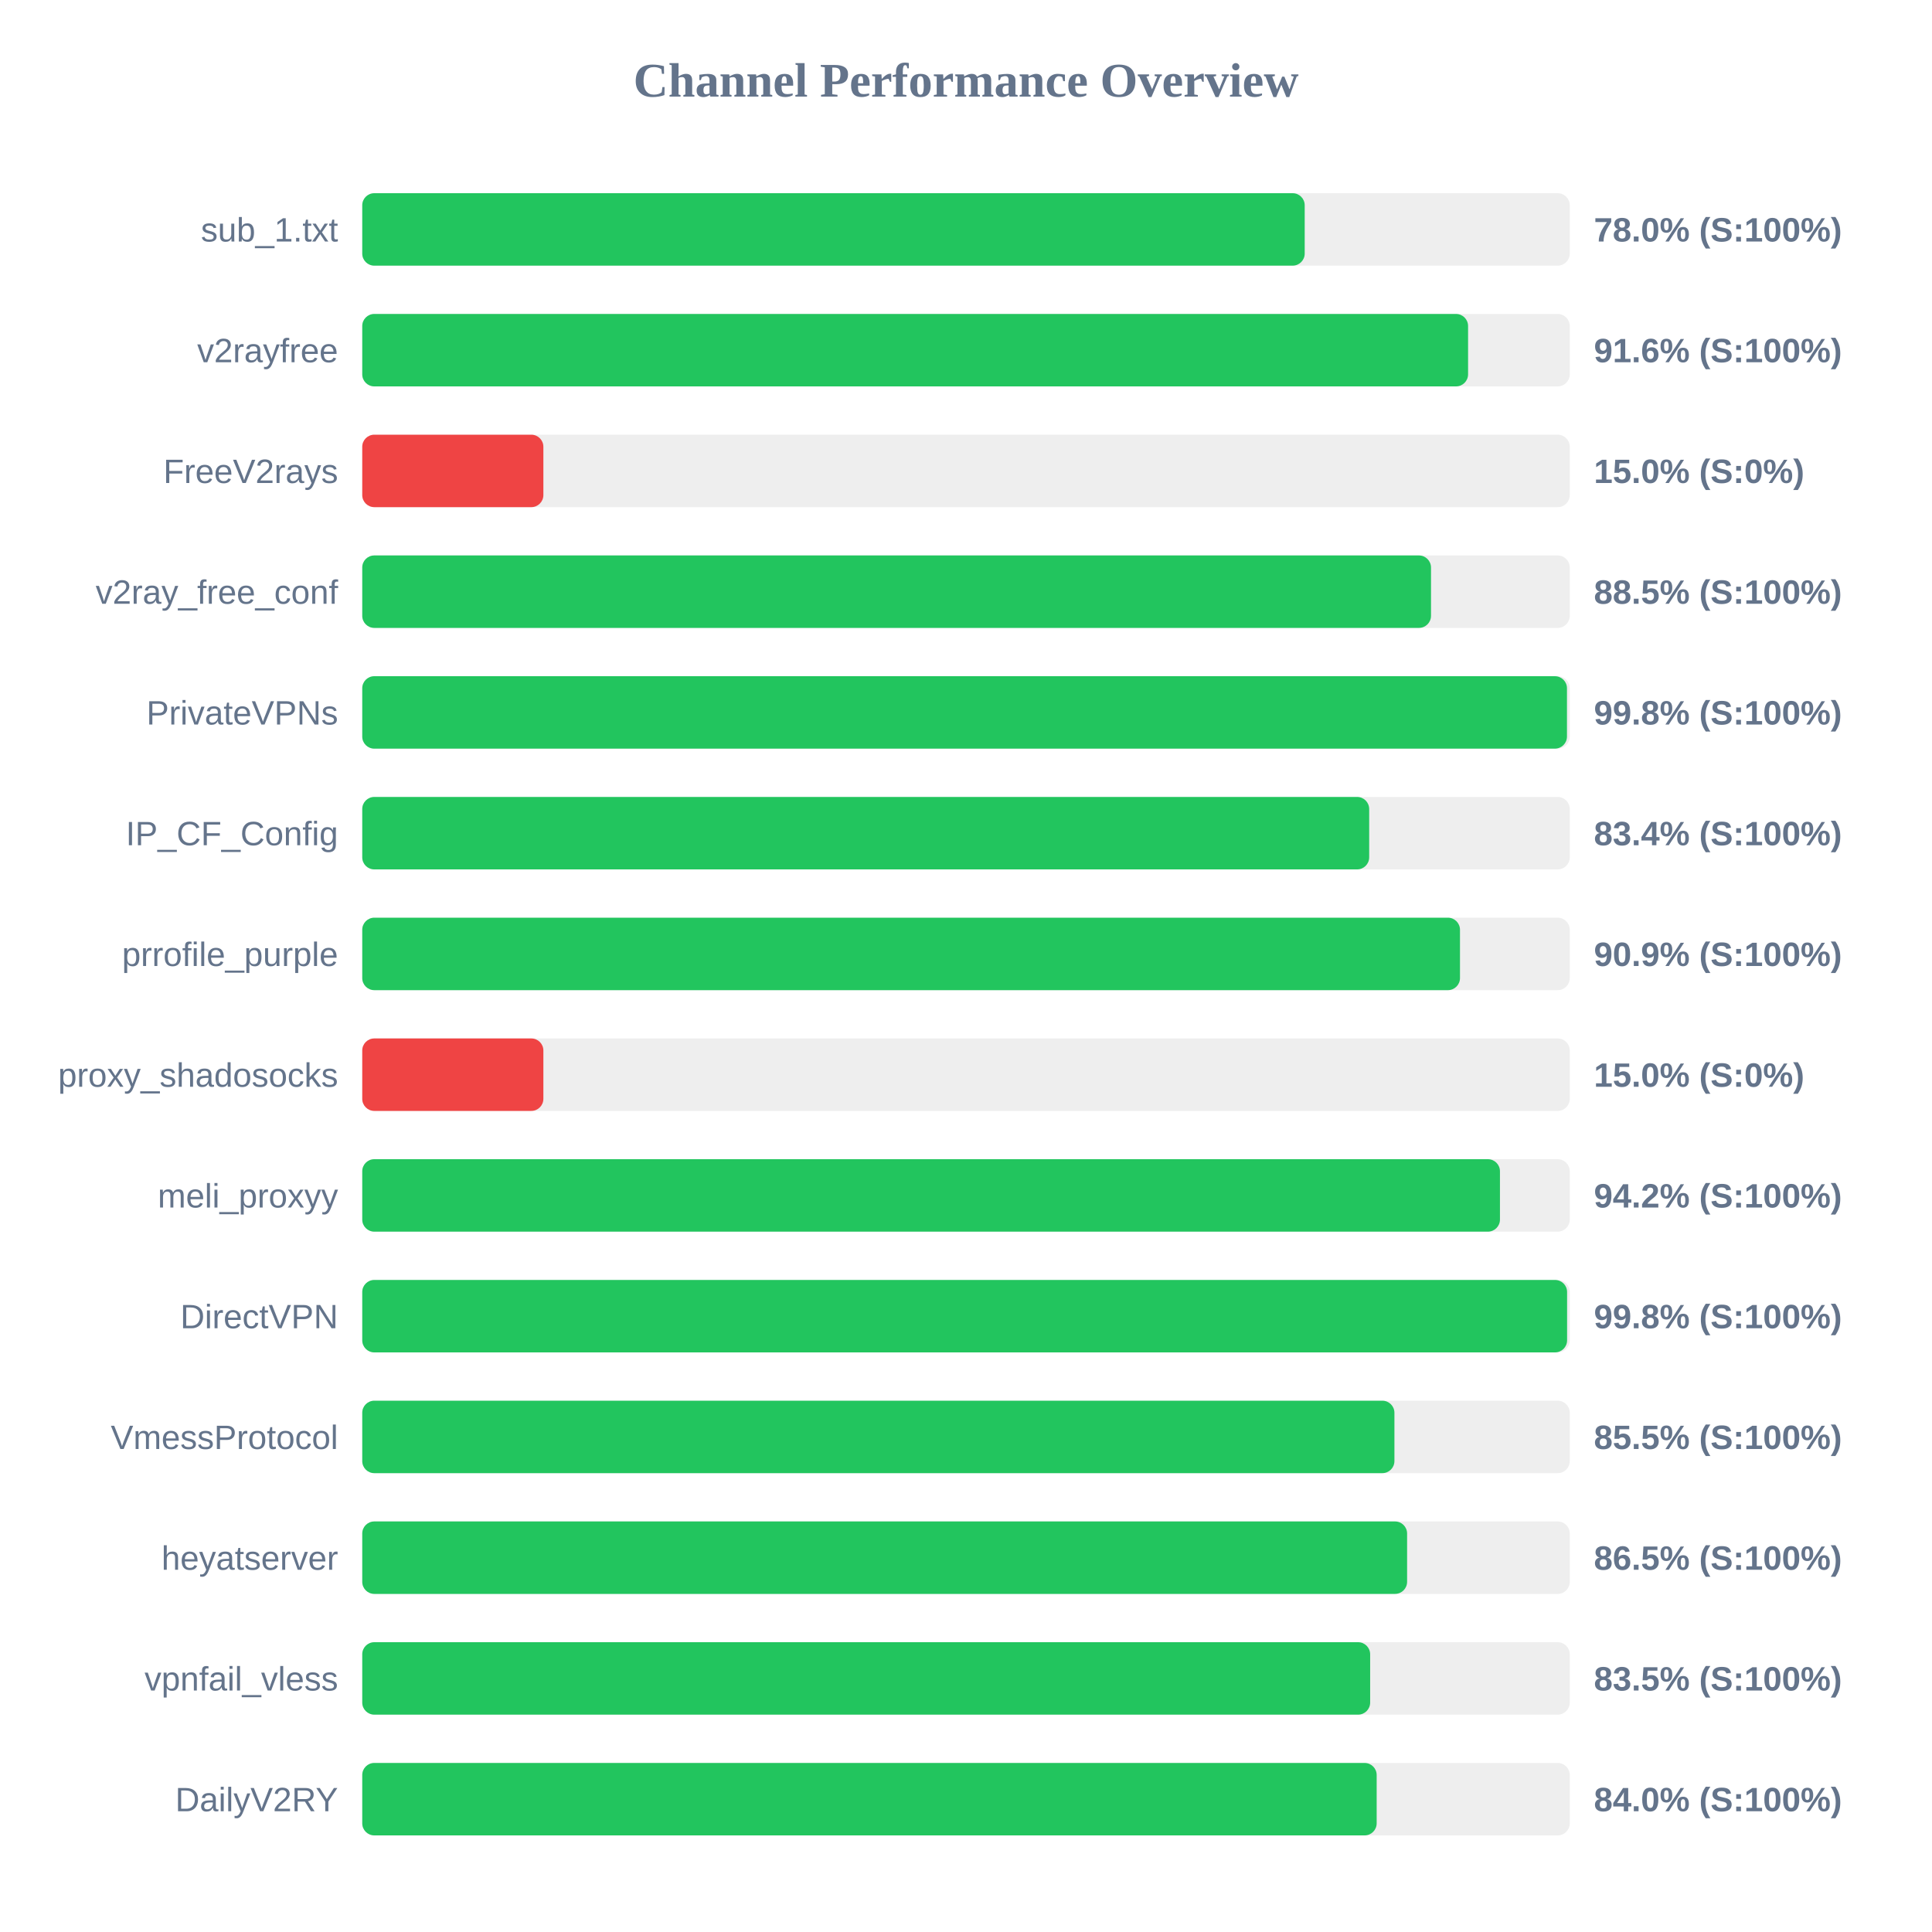
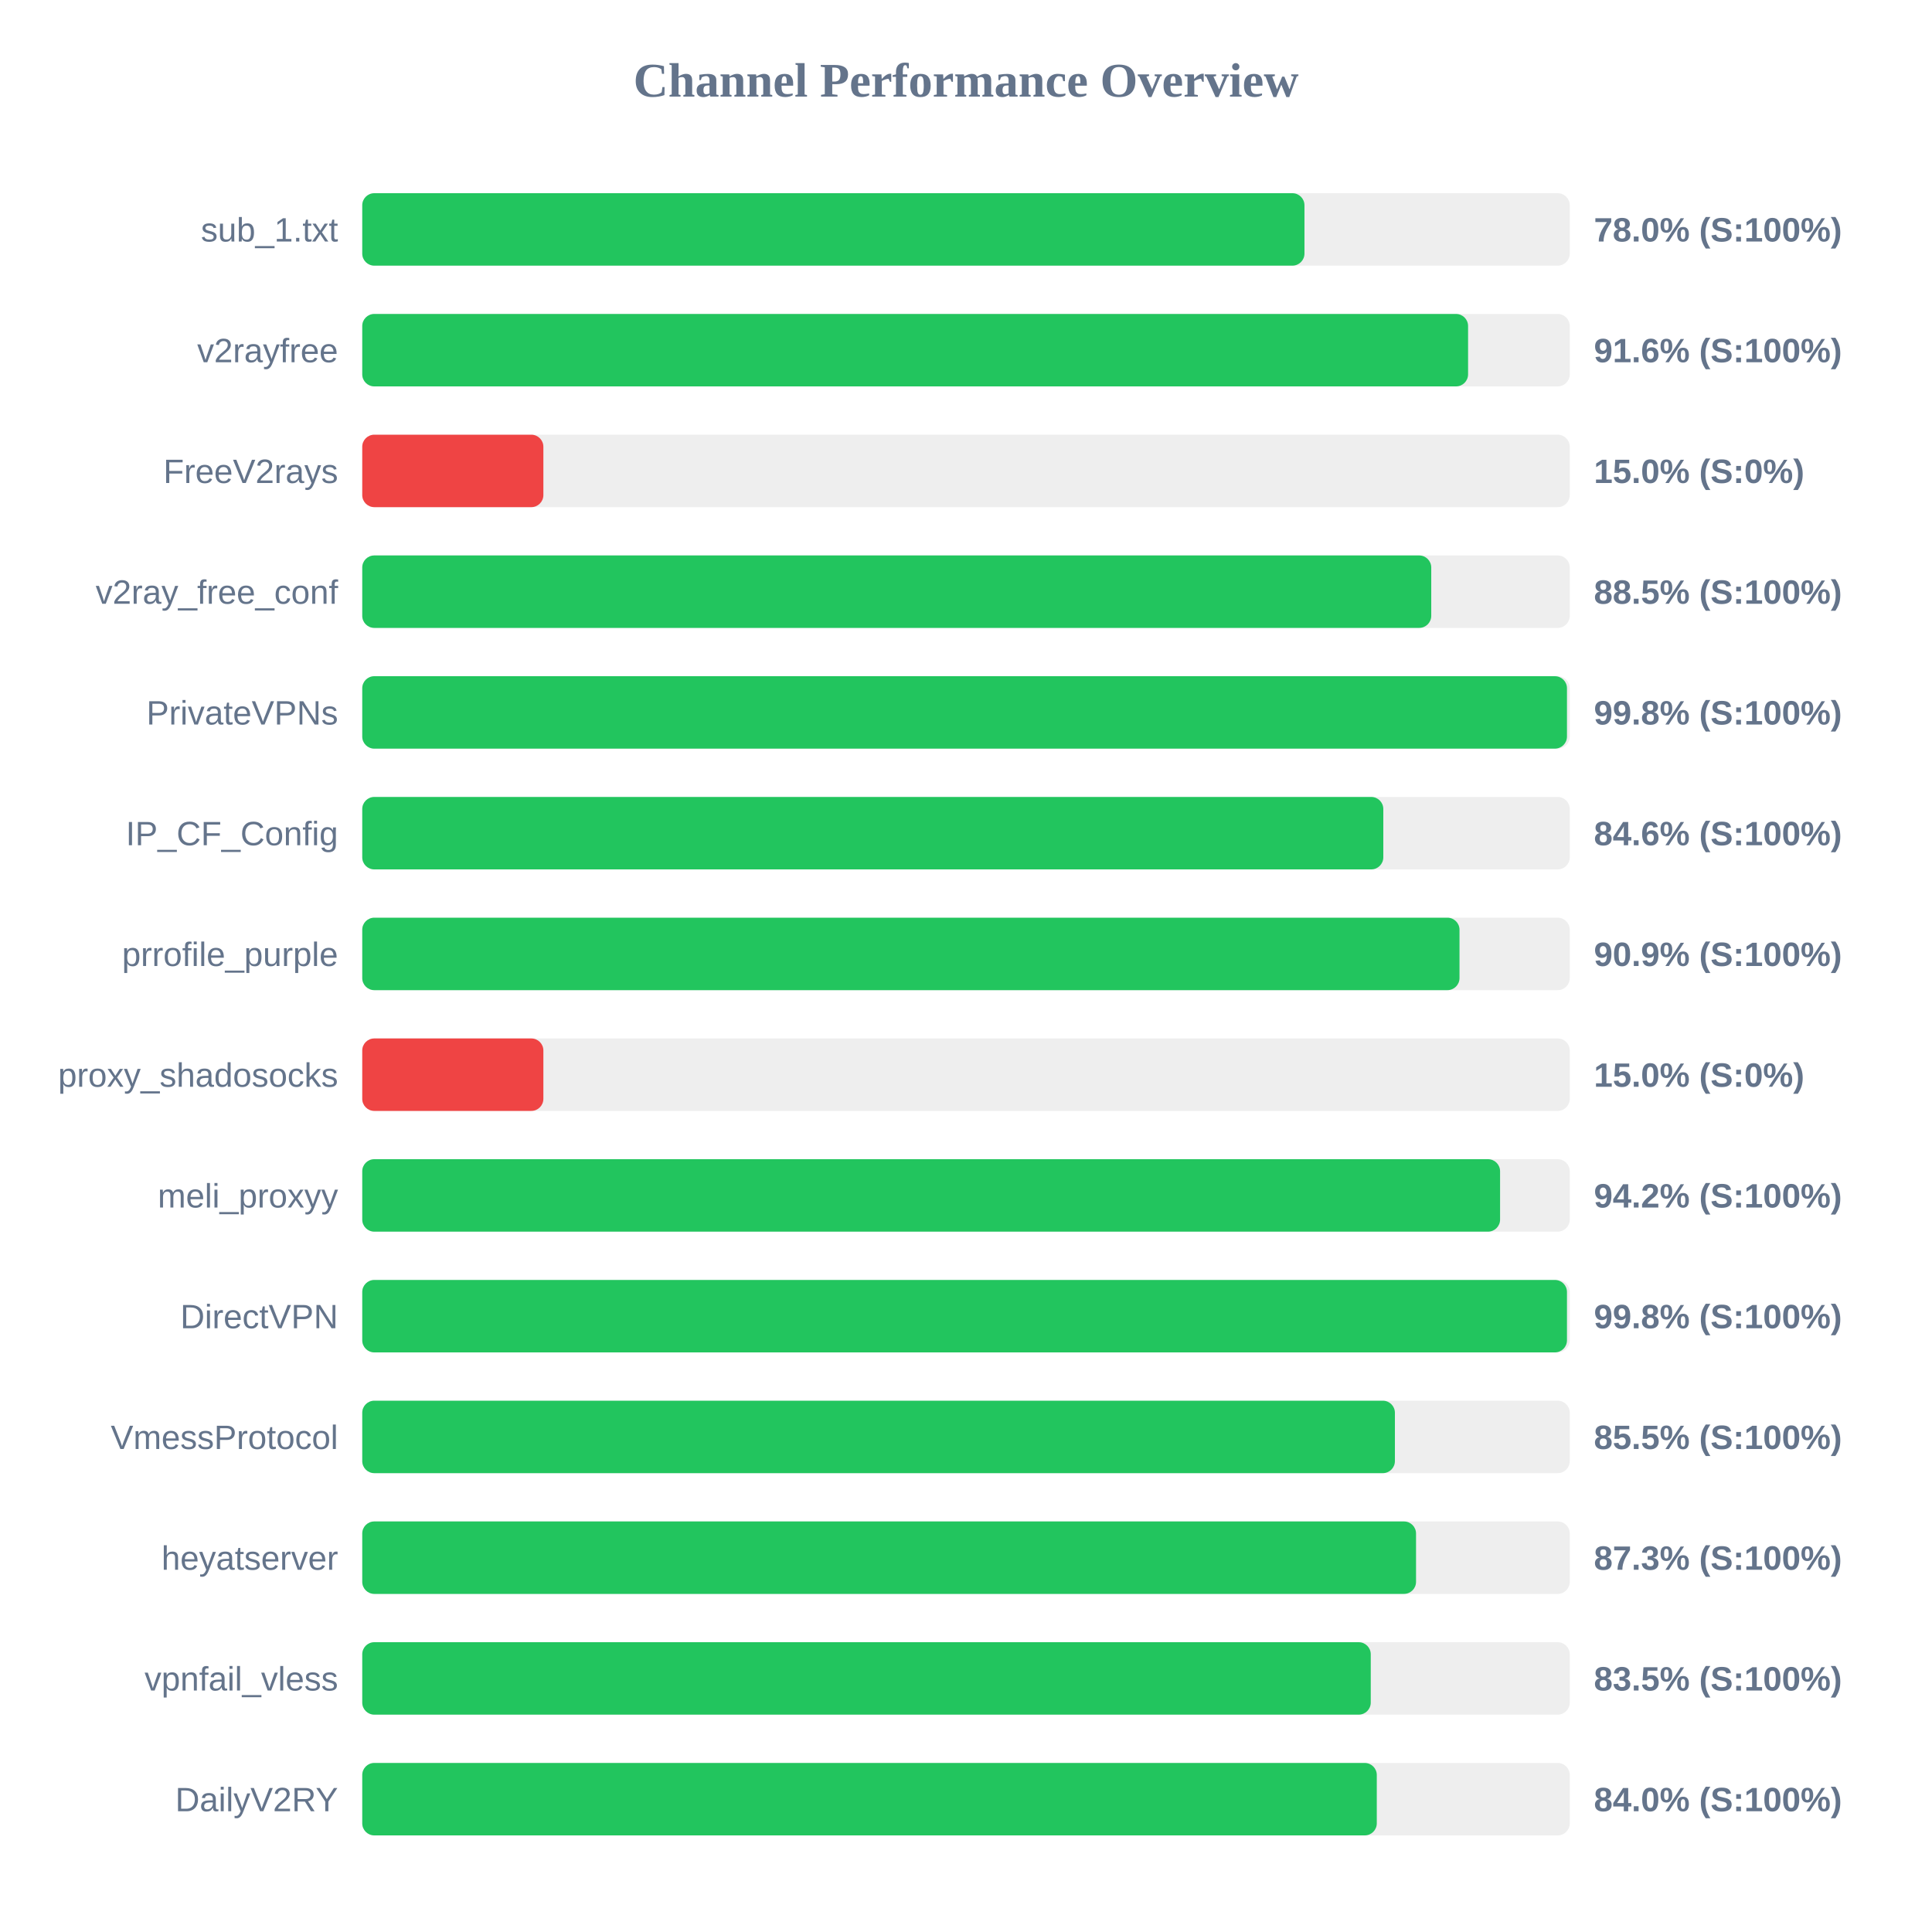
<svg xmlns="http://www.w3.org/2000/svg" width="800" height="800" version="1.1">
  <style>
        .row { font: 14px Arial; fill: #64748b; }
        .score { font: bold 14px Arial; fill: #64748b; }
    </style>
  <text x="400" y="40" text-anchor="middle" font-size="20px" font-weight="bold" fill="#64748b">Channel Performance Overview</text>
  <rect x="150" y="80" width="500" height="30" fill="#eee" rx="5" />
-   <rect x="150" y="80" width="390.25" height="30" fill="#22c55e" rx="5" />
+   <rect x="150" y="80" width="390.15" height="30" fill="#22c55e" rx="5" />
  <text x="140" y="100" text-anchor="end" class="row">sub_1.txt</text>
  <text x="660" y="100" text-anchor="start" class="score">78.0% (S:100%)</text>
  <rect x="150" y="130" width="500" height="30" fill="#eee" rx="5" />
  <rect x="150" y="130" width="457.9" height="30" fill="#22c55e" rx="5" />
  <text x="140" y="150" text-anchor="end" class="row">v2rayfree</text>
  <text x="660" y="150" text-anchor="start" class="score">91.6% (S:100%)</text>
  <rect x="150" y="180" width="500" height="30" fill="#eee" rx="5" />
  <rect x="150" y="180" width="75.0" height="30" fill="#ef4444" rx="5" />
  <text x="140" y="200" text-anchor="end" class="row">FreeV2rays</text>
  <text x="660" y="200" text-anchor="start" class="score">15.0% (S:0%)</text>
  <rect x="150" y="230" width="500" height="30" fill="#eee" rx="5" />
-   <rect x="150" y="230" width="442.55" height="30" fill="#22c55e" rx="5" />
+   <rect x="150" y="230" width="442.65" height="30" fill="#22c55e" rx="5" />
  <text x="140" y="250" text-anchor="end" class="row">v2ray_free_conf</text>
  <text x="660" y="250" text-anchor="start" class="score">88.5% (S:100%)</text>
  <rect x="150" y="280" width="500" height="30" fill="#eee" rx="5" />
  <rect x="150" y="280" width="498.85" height="30" fill="#22c55e" rx="5" />
  <text x="140" y="300" text-anchor="end" class="row">PrivateVPNs</text>
  <text x="660" y="300" text-anchor="start" class="score">99.8% (S:100%)</text>
  <rect x="150" y="330" width="500" height="30" fill="#eee" rx="5" />
-   <rect x="150" y="330" width="416.95" height="30" fill="#22c55e" rx="5" />
+   <rect x="150" y="330" width="422.8" height="30" fill="#22c55e" rx="5" />
  <text x="140" y="350" text-anchor="end" class="row">IP_CF_Config</text>
-   <text x="660" y="350" text-anchor="start" class="score">83.4% (S:100%)</text>
+   <text x="660" y="350" text-anchor="start" class="score">84.6% (S:100%)</text>
  <rect x="150" y="380" width="500" height="30" fill="#eee" rx="5" />
-   <rect x="150" y="380" width="454.55" height="30" fill="#22c55e" rx="5" />
+   <rect x="150" y="380" width="454.35" height="30" fill="#22c55e" rx="5" />
  <text x="140" y="400" text-anchor="end" class="row">prrofile_purple</text>
  <text x="660" y="400" text-anchor="start" class="score">90.9% (S:100%)</text>
  <rect x="150" y="430" width="500" height="30" fill="#eee" rx="5" />
  <rect x="150" y="430" width="75.0" height="30" fill="#ef4444" rx="5" />
  <text x="140" y="450" text-anchor="end" class="row">proxy_shadosocks</text>
  <text x="660" y="450" text-anchor="start" class="score">15.0% (S:0%)</text>
  <rect x="150" y="480" width="500" height="30" fill="#eee" rx="5" />
-   <rect x="150" y="480" width="471.1" height="30" fill="#22c55e" rx="5" />
+   <rect x="150" y="480" width="471.15" height="30" fill="#22c55e" rx="5" />
  <text x="140" y="500" text-anchor="end" class="row">meli_proxyy</text>
  <text x="660" y="500" text-anchor="start" class="score">94.2% (S:100%)</text>
  <rect x="150" y="530" width="500" height="30" fill="#eee" rx="5" />
-   <rect x="150" y="530" width="498.9" height="30" fill="#22c55e" rx="5" />
+   <rect x="150" y="530" width="498.85" height="30" fill="#22c55e" rx="5" />
  <text x="140" y="550" text-anchor="end" class="row">DirectVPN</text>
  <text x="660" y="550" text-anchor="start" class="score">99.8% (S:100%)</text>
  <rect x="150" y="580" width="500" height="30" fill="#eee" rx="5" />
-   <rect x="150" y="580" width="427.4" height="30" fill="#22c55e" rx="5" />
+   <rect x="150" y="580" width="427.6" height="30" fill="#22c55e" rx="5" />
  <text x="140" y="600" text-anchor="end" class="row">VmessProtocol</text>
  <text x="660" y="600" text-anchor="start" class="score">85.5% (S:100%)</text>
  <rect x="150" y="630" width="500" height="30" fill="#eee" rx="5" />
-   <rect x="150" y="630" width="432.65" height="30" fill="#22c55e" rx="5" />
+   <rect x="150" y="630" width="436.35" height="30" fill="#22c55e" rx="5" />
  <text x="140" y="650" text-anchor="end" class="row">heyatserver</text>
-   <text x="660" y="650" text-anchor="start" class="score">86.5% (S:100%)</text>
+   <text x="660" y="650" text-anchor="start" class="score">87.3% (S:100%)</text>
  <rect x="150" y="680" width="500" height="30" fill="#eee" rx="5" />
-   <rect x="150" y="680" width="417.35" height="30" fill="#22c55e" rx="5" />
+   <rect x="150" y="680" width="417.6" height="30" fill="#22c55e" rx="5" />
  <text x="140" y="700" text-anchor="end" class="row">vpnfail_vless</text>
  <text x="660" y="700" text-anchor="start" class="score">83.5% (S:100%)</text>
  <rect x="150" y="730" width="500" height="30" fill="#eee" rx="5" />
-   <rect x="150" y="730" width="420.05" height="30" fill="#22c55e" rx="5" />
+   <rect x="150" y="730" width="420.1" height="30" fill="#22c55e" rx="5" />
  <text x="140" y="750" text-anchor="end" class="row">DailyV2RY</text>
  <text x="660" y="750" text-anchor="start" class="score">84.0% (S:100%)</text>
</svg>
